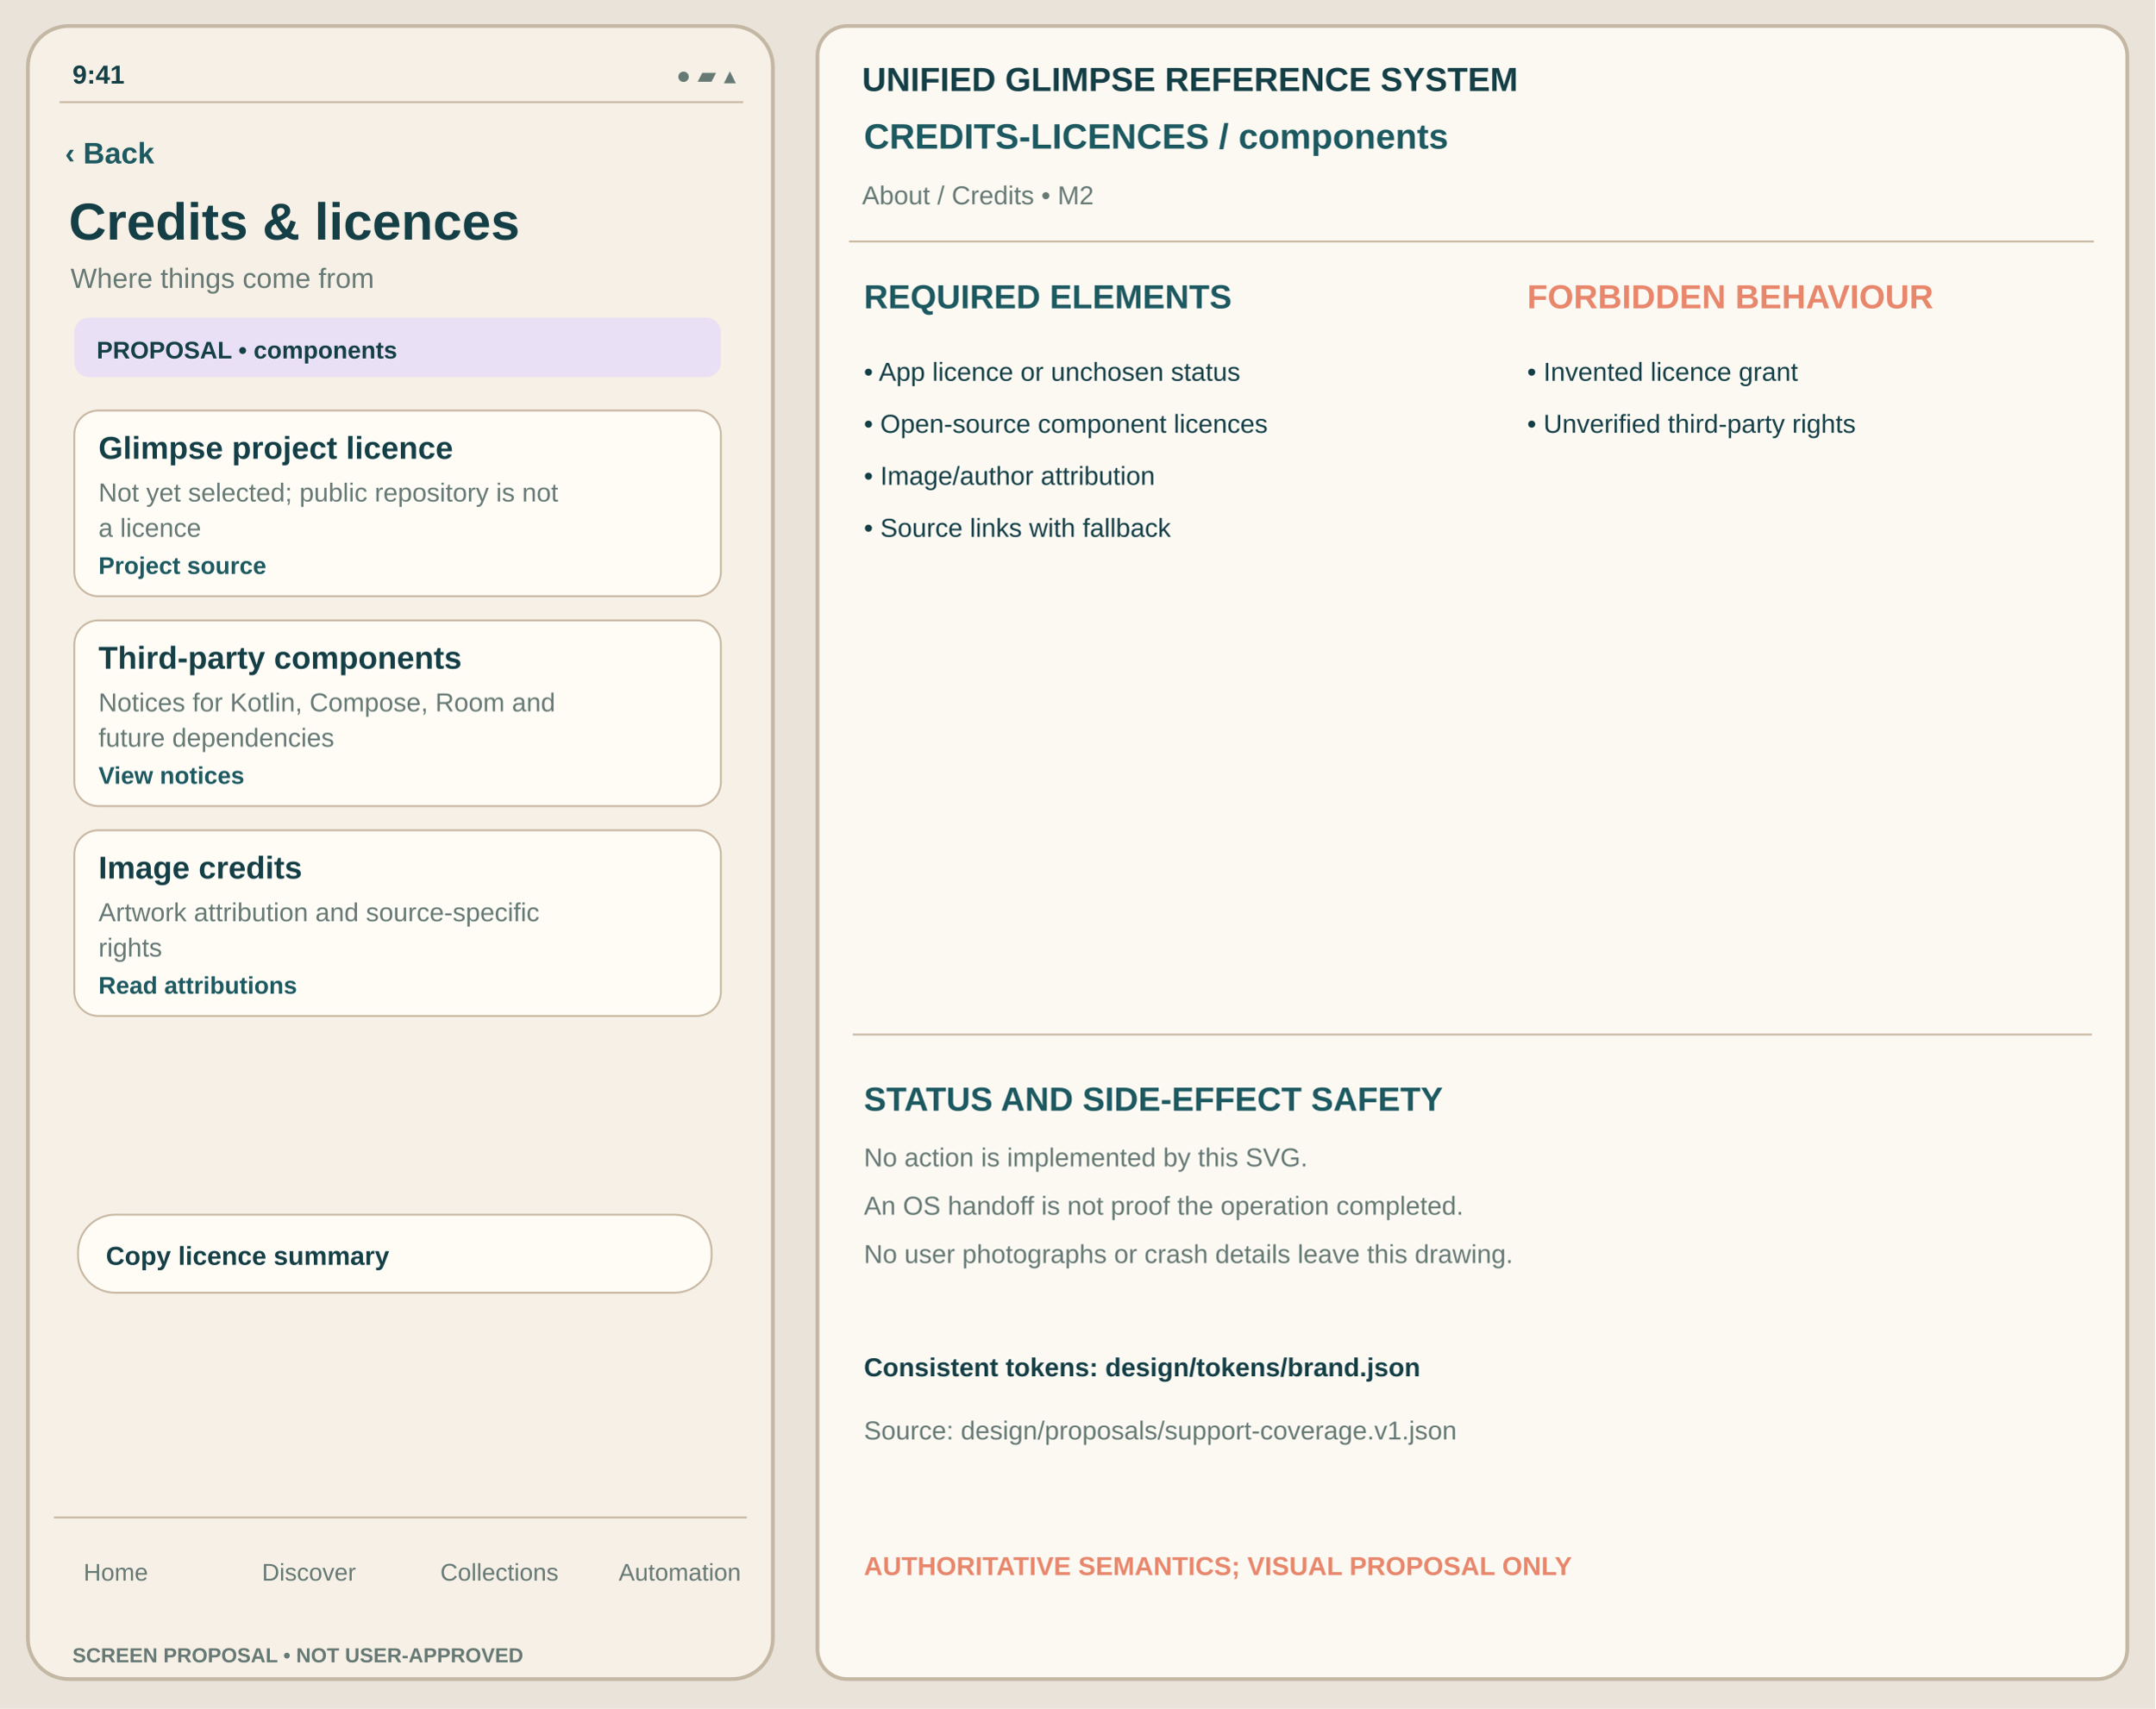
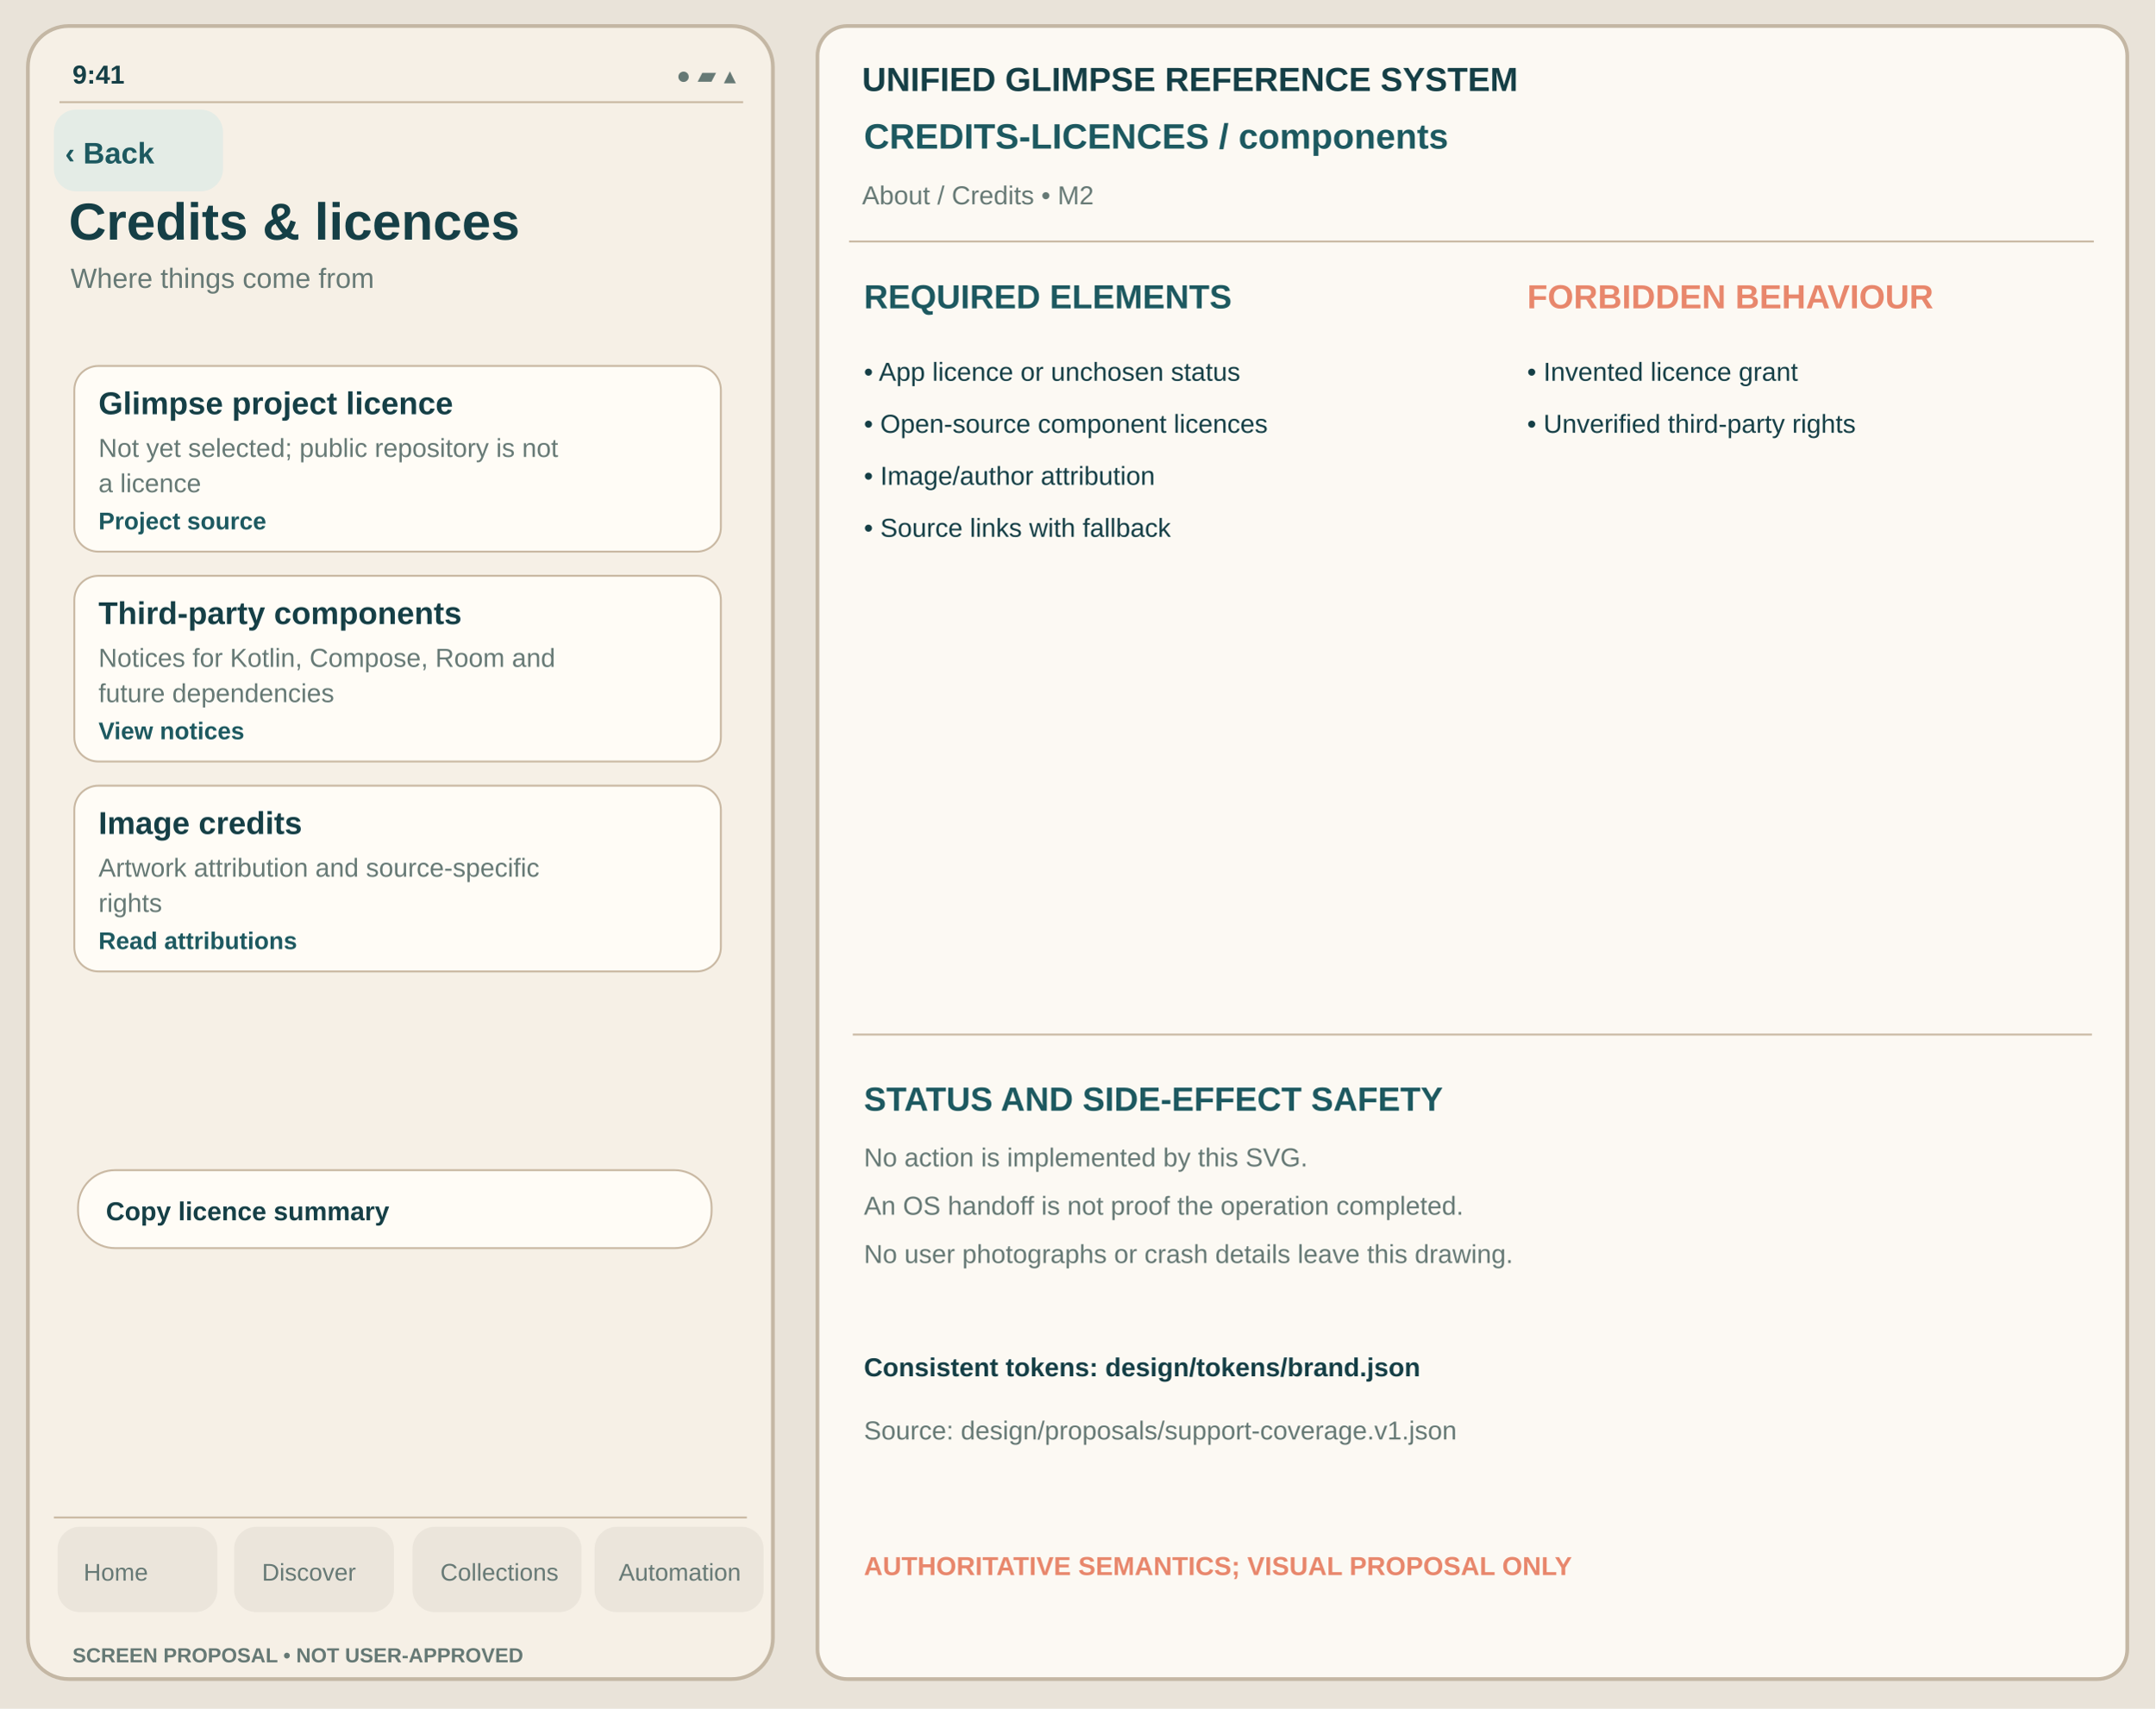
<svg xmlns="http://www.w3.org/2000/svg" viewBox="0 0 1160 920" width="1160" height="920" role="img" aria-label="Credits &amp; licences components unapproved Glimpse visual reference">
  <rect width="1160" height="920" fill="#E9E3D9" />
  <rect x="15" y="14" width="401" height="890" rx="22" fill="#F6F0E6" stroke="#C4B7A4" stroke-width="2" />
  <text x="39" y="45" font-family="Arial,Helvetica,sans-serif" fill="#153F46" font-size="14" font-weight="600">9:41</text>
  <text x="364" y="45" font-family="Arial,Helvetica,sans-serif" fill="#667975" font-size="13" font-weight="400">●  ▰  ▴</text>
  <path d="M32 55h368" stroke="#C8B7A1" />
+   <rect x="29" y="59" width="91" height="44" rx="12" fill="#E4ECE6" data-control="back" data-focus-order="1" data-hit-width="91" data-hit-height="44" />
  <text x="35" y="88" font-family="Arial,Helvetica,sans-serif" fill="#1D5960" font-size="16" font-weight="650">‹ Back</text>
  <text x="37" y="129" font-family="Arial,Helvetica,sans-serif" fill="#153F46" font-size="28" font-weight="700">Credits &amp; licences</text>
  <text x="38" y="155" font-family="Arial,Helvetica,sans-serif" fill="#667975" font-size="15" font-weight="400">Where things come from</text>
-   <rect x="40" y="171" width="348" height="32" rx="8" fill="#E9E0F5" stroke="none" stroke-width="1" />
-   <text x="52" y="193" font-family="Arial,Helvetica,sans-serif" fill="#153F46" font-size="13" font-weight="650">PROPOSAL • components</text>
-   <rect x="40" y="221" width="348" height="100" rx="13" fill="#FFFCF6" stroke="#C8B7A1" stroke-width="1" />
-   <text x="53" y="247" font-family="Arial,Helvetica,sans-serif" fill="#153F46" font-size="17" font-weight="650">Glimpse project licence</text>
-   <text x="53" y="270" font-family="Arial,Helvetica,sans-serif" fill="#667975" font-size="14" font-weight="400">Not yet selected; public repository is not</text>
-   <text x="53" y="289" font-family="Arial,Helvetica,sans-serif" fill="#667975" font-size="14" font-weight="400">a licence</text>
-   <text x="53" y="309" font-family="Arial,Helvetica,sans-serif" fill="#1D5960" font-size="13" font-weight="650">Project source</text>
-   <rect x="40" y="334" width="348" height="100" rx="13" fill="#FFFCF6" stroke="#C8B7A1" stroke-width="1" />
-   <text x="53" y="360" font-family="Arial,Helvetica,sans-serif" fill="#153F46" font-size="17" font-weight="650">Third-party components</text>
-   <text x="53" y="383" font-family="Arial,Helvetica,sans-serif" fill="#667975" font-size="14" font-weight="400">Notices for Kotlin, Compose, Room and</text>
-   <text x="53" y="402" font-family="Arial,Helvetica,sans-serif" fill="#667975" font-size="14" font-weight="400">future dependencies</text>
-   <text x="53" y="422" font-family="Arial,Helvetica,sans-serif" fill="#1D5960" font-size="13" font-weight="650">View notices</text>
-   <rect x="40" y="447" width="348" height="100" rx="13" fill="#FFFCF6" stroke="#C8B7A1" stroke-width="1" />
-   <text x="53" y="473" font-family="Arial,Helvetica,sans-serif" fill="#153F46" font-size="17" font-weight="650">Image credits</text>
-   <text x="53" y="496" font-family="Arial,Helvetica,sans-serif" fill="#667975" font-size="14" font-weight="400">Artwork attribution and source-specific</text>
-   <text x="53" y="515" font-family="Arial,Helvetica,sans-serif" fill="#667975" font-size="14" font-weight="400">rights</text>
-   <text x="53" y="535" font-family="Arial,Helvetica,sans-serif" fill="#1D5960" font-size="13" font-weight="650">Read attributions</text>
-   <rect x="42" y="654" width="341" height="42" rx="20" fill="#FFFCF6" stroke="#C8B7A1" stroke-width="1" />
-   <text x="57" y="681" font-family="Arial,Helvetica,sans-serif" fill="#153F46" font-size="14" font-weight="650">Copy licence summary</text>
+   <g id="support-body" transform="translate(0,-24)">
+     <rect x="40" y="221" width="348" height="100" rx="13" fill="#FFFCF6" stroke="#C8B7A1" stroke-width="1" />
+     <text x="53" y="247" font-family="Arial,Helvetica,sans-serif" fill="#153F46" font-size="17" font-weight="650">Glimpse project licence</text>
+     <text x="53" y="270" font-family="Arial,Helvetica,sans-serif" fill="#667975" font-size="14" font-weight="400">Not yet selected; public repository is not</text>
+     <text x="53" y="289" font-family="Arial,Helvetica,sans-serif" fill="#667975" font-size="14" font-weight="400">a licence</text>
+     <text x="53" y="309" font-family="Arial,Helvetica,sans-serif" fill="#1D5960" font-size="13" font-weight="650">Project source</text>
+     <rect x="40" y="334" width="348" height="100" rx="13" fill="#FFFCF6" stroke="#C8B7A1" stroke-width="1" />
+     <text x="53" y="360" font-family="Arial,Helvetica,sans-serif" fill="#153F46" font-size="17" font-weight="650">Third-party components</text>
+     <text x="53" y="383" font-family="Arial,Helvetica,sans-serif" fill="#667975" font-size="14" font-weight="400">Notices for Kotlin, Compose, Room and</text>
+     <text x="53" y="402" font-family="Arial,Helvetica,sans-serif" fill="#667975" font-size="14" font-weight="400">future dependencies</text>
+     <text x="53" y="422" font-family="Arial,Helvetica,sans-serif" fill="#1D5960" font-size="13" font-weight="650">View notices</text>
+     <rect x="40" y="447" width="348" height="100" rx="13" fill="#FFFCF6" stroke="#C8B7A1" stroke-width="1" />
+     <text x="53" y="473" font-family="Arial,Helvetica,sans-serif" fill="#153F46" font-size="17" font-weight="650">Image credits</text>
+     <text x="53" y="496" font-family="Arial,Helvetica,sans-serif" fill="#667975" font-size="14" font-weight="400">Artwork attribution and source-specific</text>
+     <text x="53" y="515" font-family="Arial,Helvetica,sans-serif" fill="#667975" font-size="14" font-weight="400">rights</text>
+     <text x="53" y="535" font-family="Arial,Helvetica,sans-serif" fill="#1D5960" font-size="13" font-weight="650">Read attributions</text>
+     <rect x="42" y="654" width="341" height="42" rx="20" fill="#FFFCF6" stroke="#C8B7A1" stroke-width="1" />
+     <text x="57" y="681" font-family="Arial,Helvetica,sans-serif" fill="#153F46" font-size="14" font-weight="650">Copy licence summary</text>
+   </g>
  <path d="M29 817h373" stroke="#C8B7A1" />
+   <g id="support-navigation" aria-label="Four tab destinations; static touch region proposal only">
+     <rect x="31" y="822" width="86" height="46" rx="12" fill="#EBE5DB" data-control="nav-home" data-focus-order="90" data-hit-width="86" data-hit-height="46" />
+     <rect x="126" y="822" width="86" height="46" rx="12" fill="#EBE5DB" data-control="nav-discover" data-focus-order="91" data-hit-width="86" data-hit-height="46" />
+     <rect x="222" y="822" width="91" height="46" rx="12" fill="#EBE5DB" data-control="nav-collections" data-focus-order="92" data-hit-width="91" data-hit-height="46" />
+     <rect x="320" y="822" width="91" height="46" rx="12" fill="#EBE5DB" data-control="nav-automation" data-focus-order="93" data-hit-width="91" data-hit-height="46" />
+   </g>
  <text x="45" y="851" font-family="Arial,Helvetica,sans-serif" fill="#667975" font-size="13" font-weight="500">Home</text>
  <text x="141" y="851" font-family="Arial,Helvetica,sans-serif" fill="#667975" font-size="13" font-weight="500">Discover</text>
  <text x="237" y="851" font-family="Arial,Helvetica,sans-serif" fill="#667975" font-size="13" font-weight="500">Collections</text>
  <text x="333" y="851" font-family="Arial,Helvetica,sans-serif" fill="#667975" font-size="13" font-weight="500">Automation</text>
  <text x="39" y="895" font-family="Arial,Helvetica,sans-serif" fill="#667975" font-size="11" font-weight="650">SCREEN PROPOSAL • NOT USER-APPROVED</text>
  <rect x="440" y="14" width="705" height="890" rx="16" fill="#FCF9F3" stroke="#C4B7A4" stroke-width="2" />
  <text x="464" y="49" font-family="Arial,Helvetica,sans-serif" fill="#153F46" font-size="18" font-weight="700">UNIFIED GLIMPSE REFERENCE SYSTEM</text>
  <text x="465" y="80" font-family="Arial,Helvetica,sans-serif" fill="#1D5960" font-size="19" font-weight="650">CREDITS-LICENCES  /  components</text>
  <text x="464" y="110" font-family="Arial,Helvetica,sans-serif" fill="#667975" font-size="14" font-weight="400">About / Credits  •  M2</text>
  <path d="M457 130h670" stroke="#C8B7A1" />
  <text x="465" y="166" font-family="Arial,Helvetica,sans-serif" fill="#1D5960" font-size="18" font-weight="700">REQUIRED ELEMENTS</text>
  <text x="822" y="166" font-family="Arial,Helvetica,sans-serif" fill="#E8876C" font-size="18" font-weight="700">FORBIDDEN BEHAVIOUR</text>
  <text x="465" y="205" font-family="Arial,Helvetica,sans-serif" fill="#153F46" font-size="14" font-weight="400">• App licence or unchosen status</text>
  <text x="465" y="233" font-family="Arial,Helvetica,sans-serif" fill="#153F46" font-size="14" font-weight="400">• Open-source component licences</text>
  <text x="465" y="261" font-family="Arial,Helvetica,sans-serif" fill="#153F46" font-size="14" font-weight="400">• Image/author attribution</text>
  <text x="465" y="289" font-family="Arial,Helvetica,sans-serif" fill="#153F46" font-size="14" font-weight="400">• Source links with fallback</text>
  <text x="822" y="205" font-family="Arial,Helvetica,sans-serif" fill="#153F46" font-size="14" font-weight="400">• Invented licence grant</text>
  <text x="822" y="233" font-family="Arial,Helvetica,sans-serif" fill="#153F46" font-size="14" font-weight="400">• Unverified third-party rights</text>
  <path d="M459 557h667" stroke="#C8B7A1" />
  <text x="465" y="598" font-family="Arial,Helvetica,sans-serif" fill="#1D5960" font-size="18" font-weight="700">STATUS AND SIDE-EFFECT SAFETY</text>
  <text x="465" y="628" font-family="Arial,Helvetica,sans-serif" fill="#667975" font-size="14" font-weight="400">No action is implemented by this SVG.</text>
  <text x="465" y="654" font-family="Arial,Helvetica,sans-serif" fill="#667975" font-size="14" font-weight="400">An OS handoff is not proof the operation completed.</text>
  <text x="465" y="680" font-family="Arial,Helvetica,sans-serif" fill="#667975" font-size="14" font-weight="400">No user photographs or crash details leave this drawing.</text>
  <text x="465" y="741" font-family="Arial,Helvetica,sans-serif" fill="#153F46" font-size="14" font-weight="650">Consistent tokens: design/tokens/brand.json</text>
  <text x="465" y="775" font-family="Arial,Helvetica,sans-serif" fill="#667975" font-size="14" font-weight="400">Source: design/proposals/support-coverage.v1.json</text>
  <text x="465" y="848" font-family="Arial,Helvetica,sans-serif" fill="#E8876C" font-size="14" font-weight="700">AUTHORITATIVE SEMANTICS; VISUAL PROPOSAL ONLY</text>
</svg>
